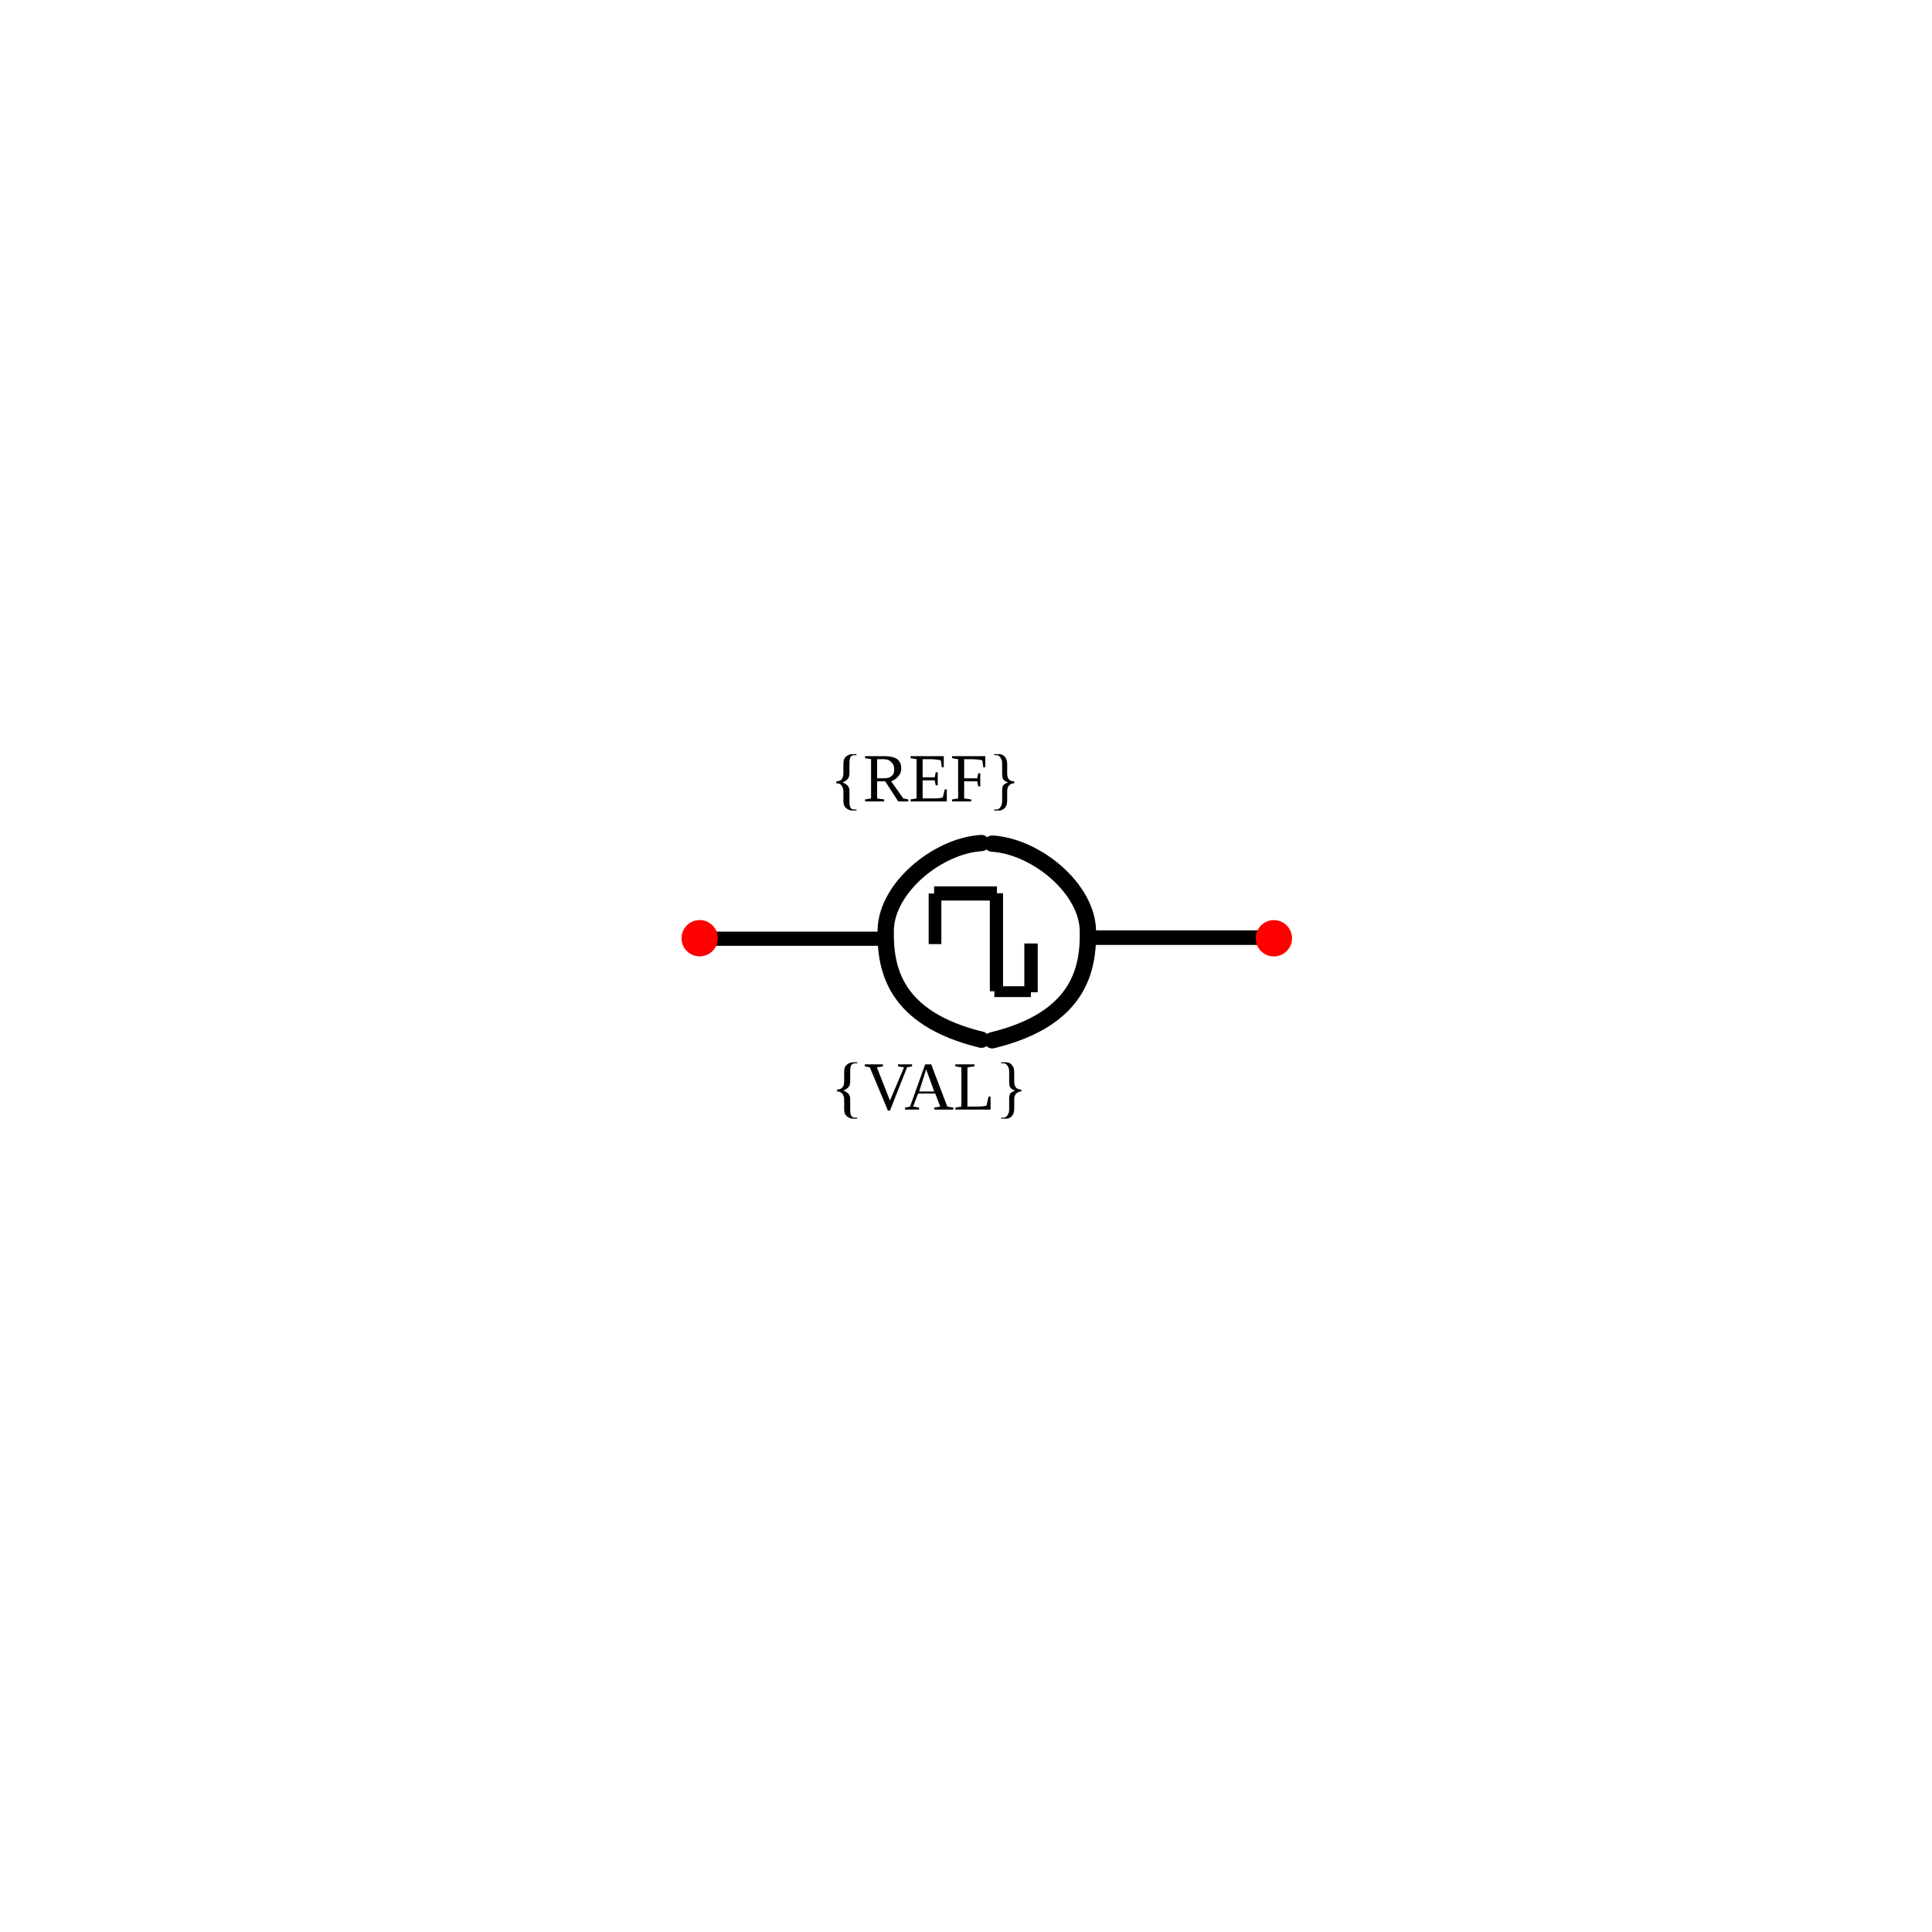
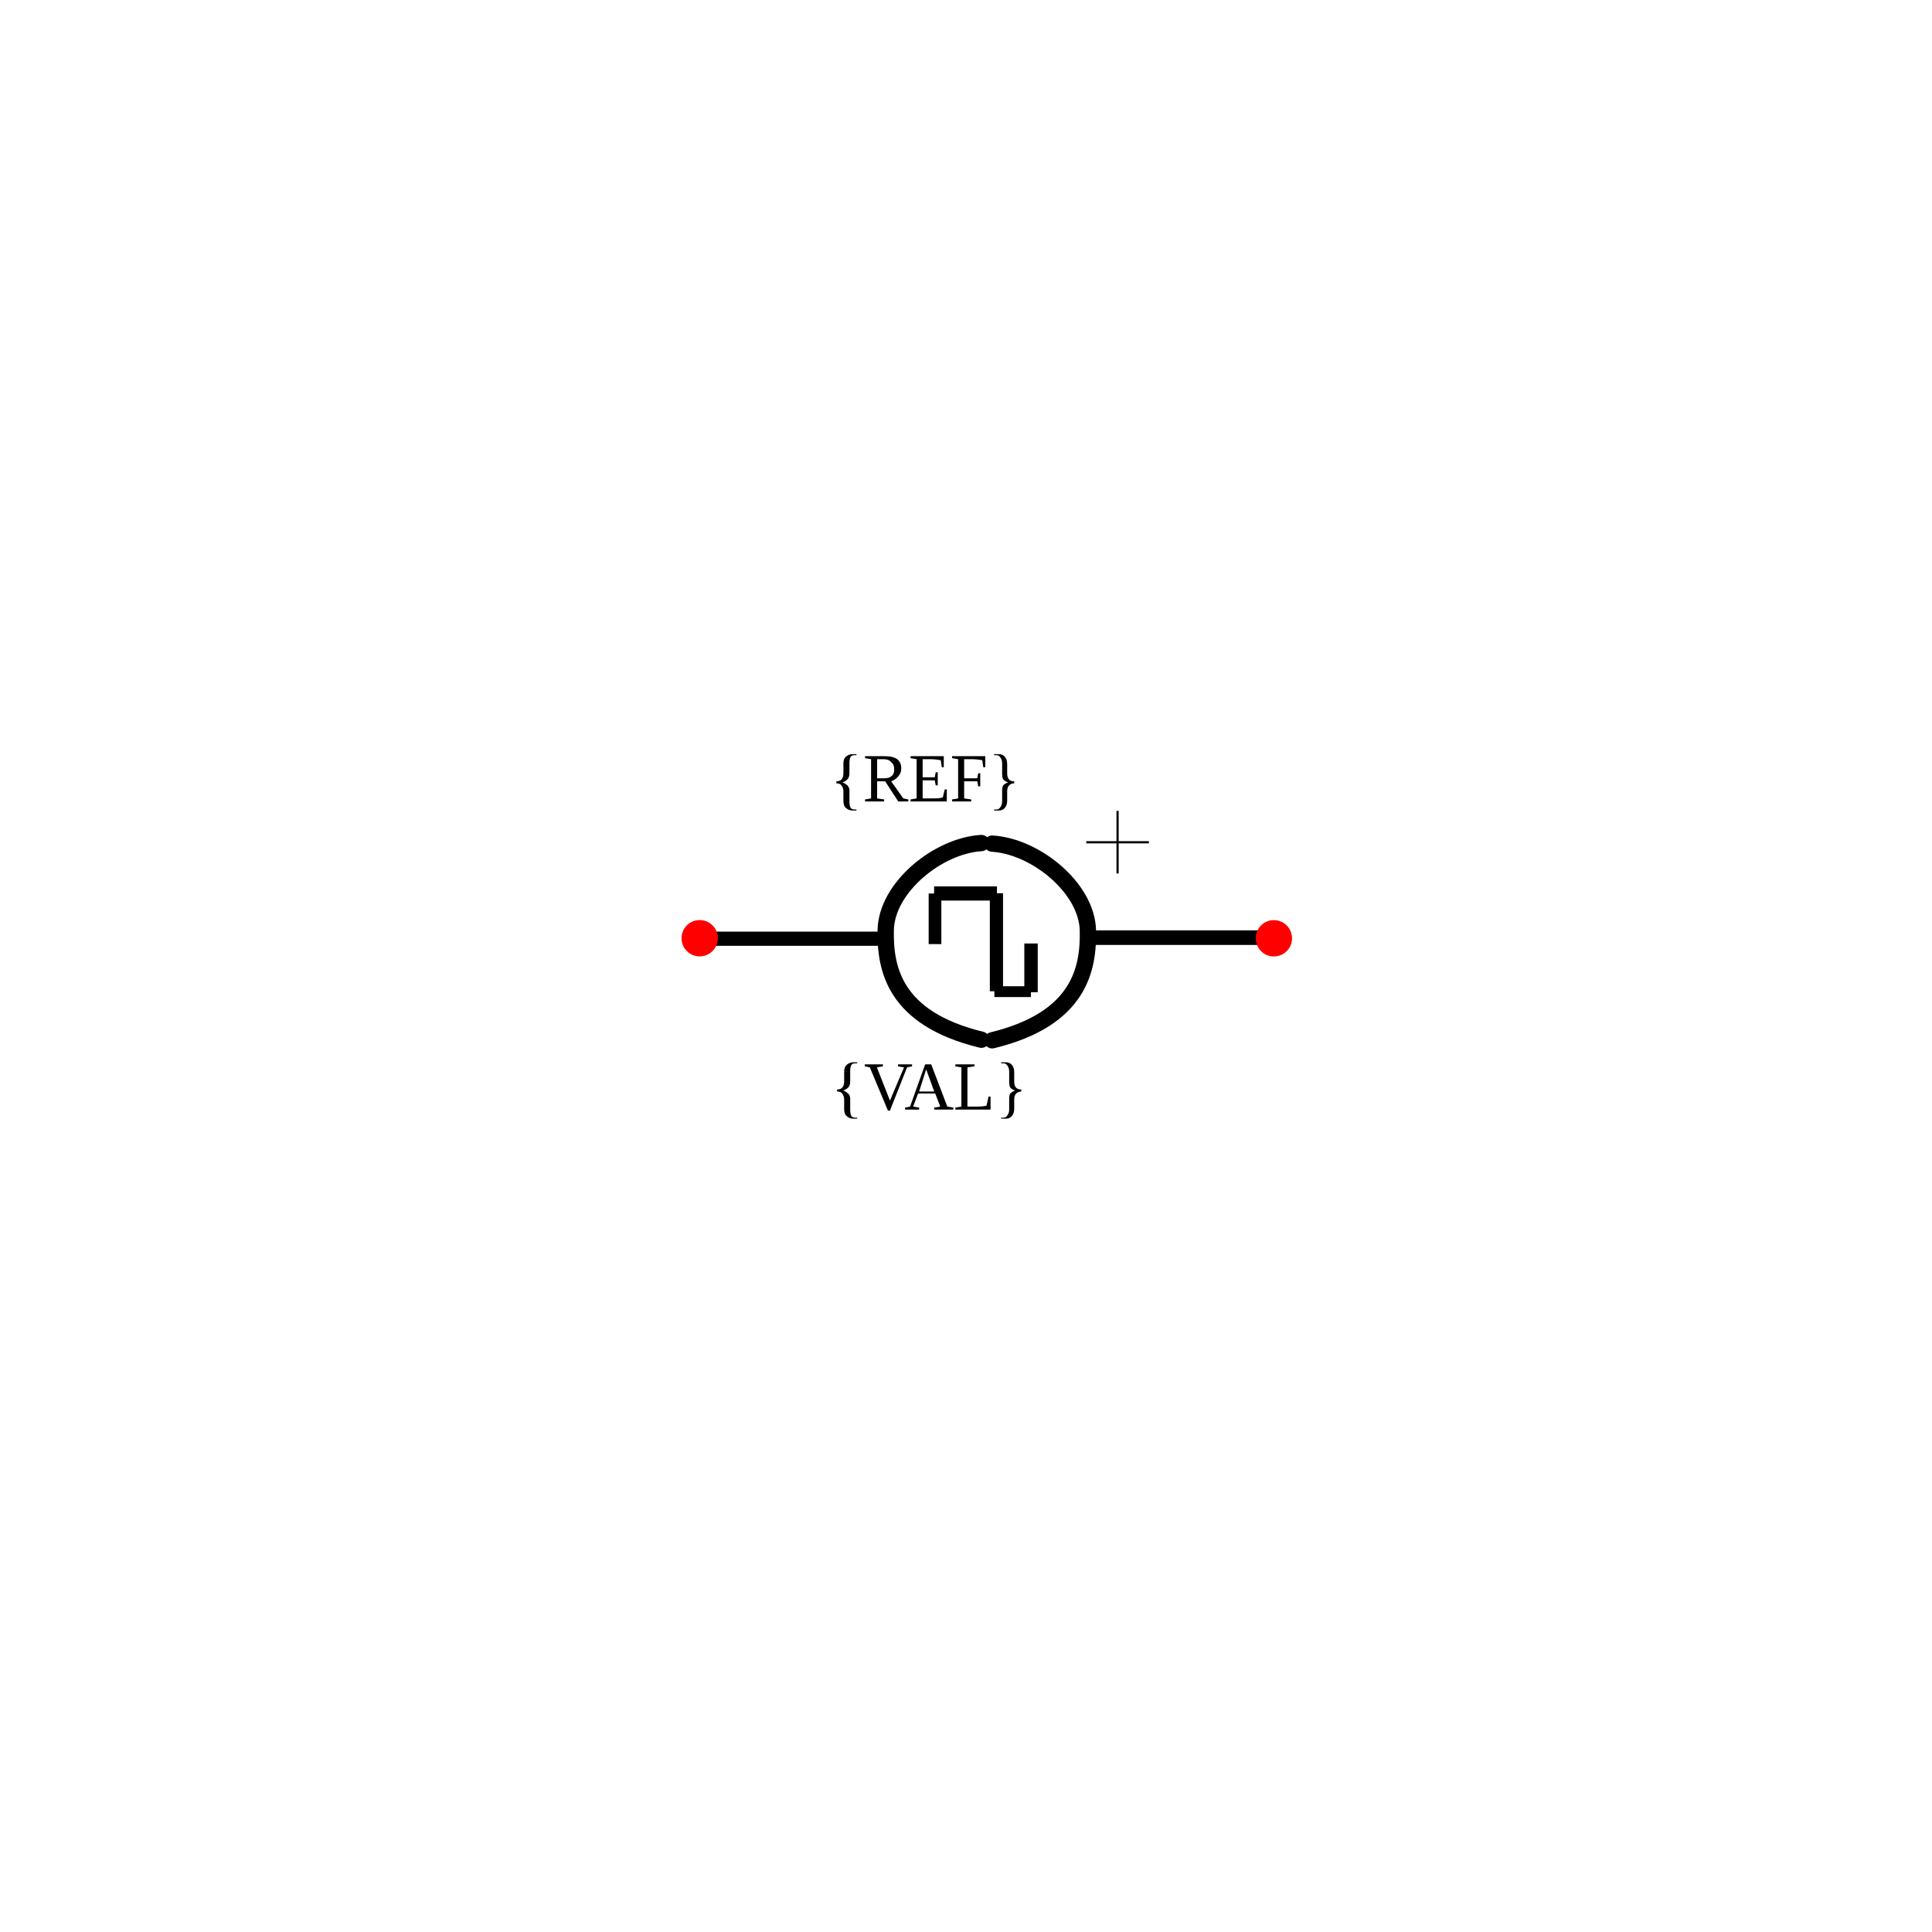
<svg xmlns="http://www.w3.org/2000/svg" width="30mm" height="30mm" viewBox="0 0 30 30" version="1.1" id="svg1">
  <defs id="defs1">
    </defs>
  <g id="root">
    <g id="diode" transform="rotate(90,0.7339933,94.97566)">
      <path style="fill:none;stroke:#000000;stroke-width:0.22px;stroke-linecap:round;stroke-linejoin:miter;stroke-opacity:1" d="m -79.665,82.071 v 2.719" id="path44" />
      <path style="fill:none;stroke:#000000;stroke-width:0.226px;stroke-linecap:round;stroke-linejoin:miter;stroke-opacity:1" d="m -79.682,75.989 v 2.72" id="path44-0" />
      <circle style="fill:#ff0000;stroke:none;stroke-width:0.265;stroke-opacity:1" id="refblock-5-7-3-81-7" cx="-75.929" cy="-79.672" r="0.282" transform="rotate(-90)" />
      <circle style="fill:#ff0000;stroke:none;stroke-width:0.265;stroke-opacity:1" id="refblock-5-7-3-81-7-9" cx="-84.845" cy="-79.673" r="0.282" transform="rotate(-90)" />
      <text xml:space="preserve" style="font-size:1.058px;text-align:center;text-anchor:middle;fill:#000000;stroke-width:0.265" x="-80.411" y="-81.796" id="text14-3-0-5-0-5" transform="rotate(-90)">
        <tspan id="tspan14-1-4-0-4-8" style="font-size:1.058px;text-align:center;text-anchor:middle;stroke-width:0.265" x="-80.411" y="-81.796">{REF}</tspan>
      </text>
      <path id="path8704-1" style="display:inline;fill:none;stroke:#000000;stroke-width:0.253;stroke-linecap:round;stroke-linejoin:round;stroke-dasharray:none" d="m -78.097,80.471 c -0.331,1.363 -1.116,1.497 -1.705,1.485 -0.655,-0.013 -1.307,-0.805 -1.349,-1.485" />
      <path id="path8704-1-9" style="display:inline;fill:none;stroke:#000000;stroke-width:0.253;stroke-linecap:round;stroke-linejoin:round;stroke-dasharray:none" d="m -78.088,80.302 c -0.331,-1.363 -1.116,-1.497 -1.705,-1.485 -0.655,0.013 -1.307,0.805 -1.349,1.485" />
      <text xml:space="preserve" style="font-size:1.058px;text-align:center;text-anchor:middle;fill:#000000;stroke-width:0.265" x="-80.353" y="-77.009" id="text14-3" transform="rotate(-90)">
        <tspan id="tspan14-1" style="font-size:1.058px;text-align:center;text-anchor:middle;stroke-width:0.265" x="-80.353" y="-77.009">{VAL}</tspan>
      </text>
      <path style="fill:#000000;fill-opacity:0;fill-rule:evenodd;stroke:#000000;stroke-width:0.197;stroke-dasharray:none" d="m -79.582,81.191 h -0.785" id="path4" />
      <path style="fill:#000000;fill-opacity:0;fill-rule:evenodd;stroke:#000000;stroke-width:0.205;stroke-dasharray:none" d="m -78.85,80.237 h -1.521" id="path4-5" />
      <path style="fill:#000000;fill-opacity:0;fill-rule:evenodd;stroke:#000000;stroke-width:0.208;stroke-dasharray:none" d="m -78.834,79.7 h -0.757" id="path4-5-8" />
      <path style="fill:#000000;fill-opacity:0;fill-rule:evenodd;stroke:#000000;stroke-width:0.22;stroke-dasharray:none" d="M -80.368,81.205 V 80.229" id="path4-1" />
      <path style="fill:#000000;fill-opacity:0;fill-rule:evenodd;stroke:#000000;stroke-width:0.168;stroke-dasharray:none" d="M -78.843,80.269 V 79.702" id="path4-1-6" />
+       <path id="rect1577-4" style="stroke-width:0.067" d="m -81.146,77.87 v 0.972 h -0.034 v -0.972 z" />
+       <path id="rect1577-4-7" style="stroke-width:0.067" d="m -81.65,78.339 h 0.972 v 0.034 h -0.972 z" />
    </g>
  </g>
</svg>
